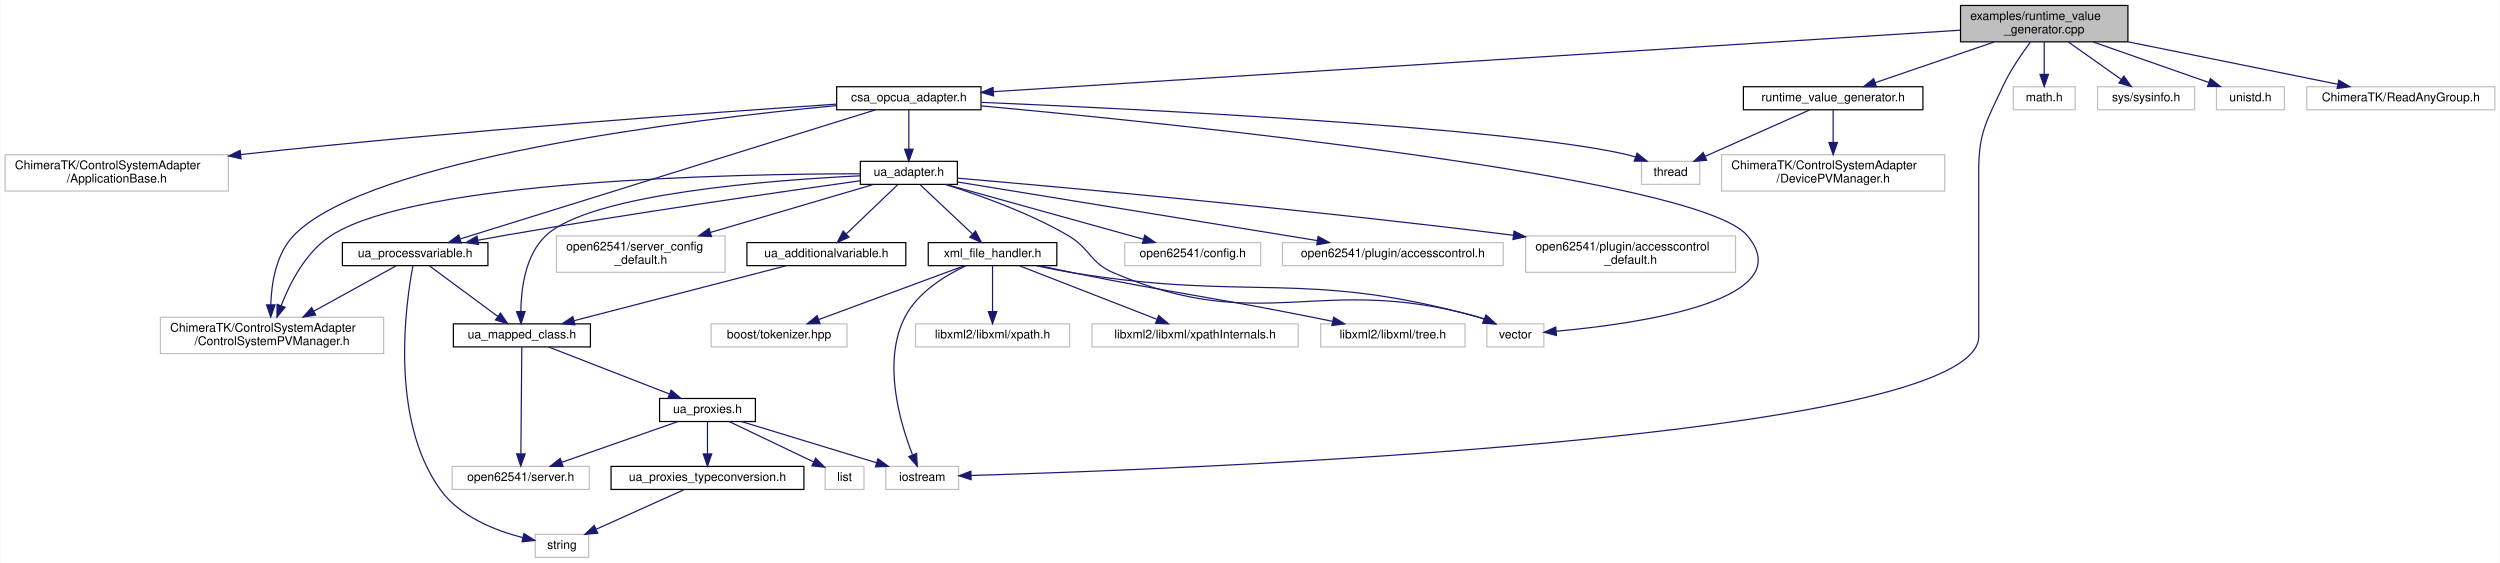
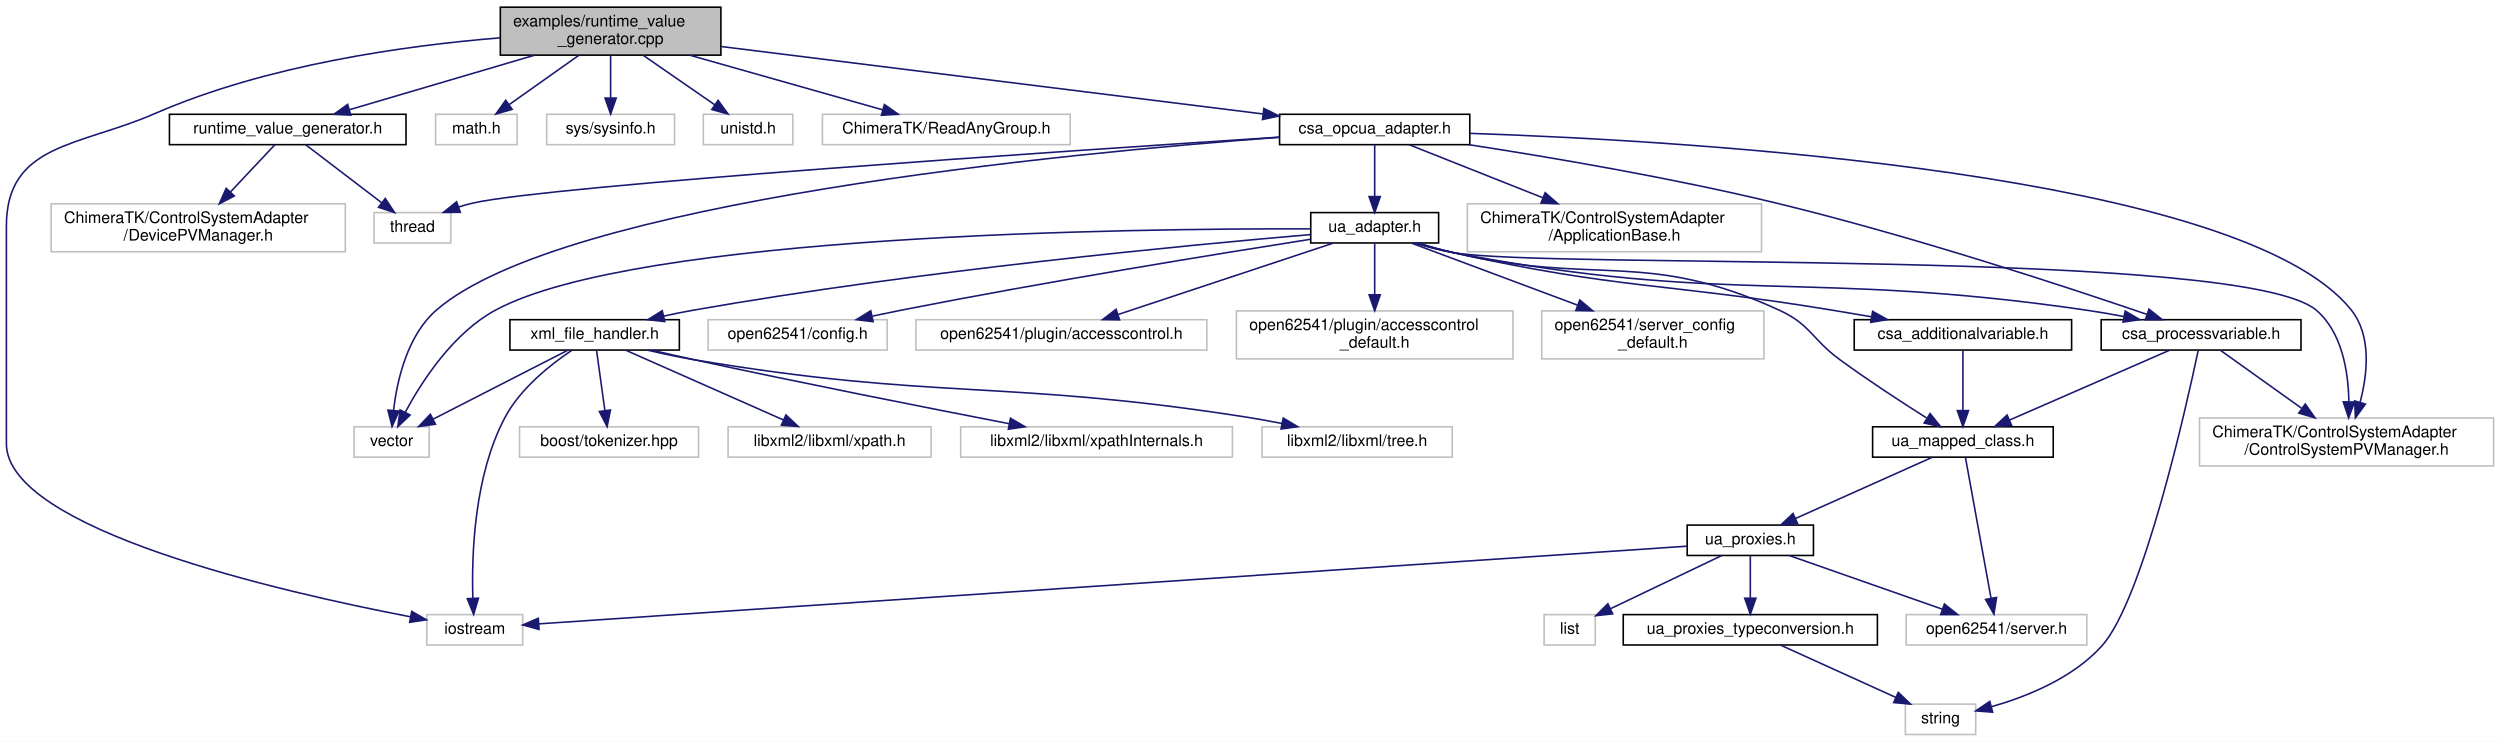
- <svg xmlns="http://www.w3.org/2000/svg" xmlns:xlink="http://www.w3.org/1999/xlink" width="2061pt" height="464pt" viewBox="0.00 0.00 2060.50 464.00">
+ <svg xmlns="http://www.w3.org/2000/svg" xmlns:xlink="http://www.w3.org/1999/xlink" width="1564pt" height="464pt" viewBox="0.00 0.00 1564.00 464.00">
  <g id="graph0" class="graph" transform="scale(1 1) rotate(0) translate(4 460)">
-     <polygon fill="white" stroke="transparent" points="-4,4 -4,-460 2056.5,-460 2056.5,4 -4,4" />
+     <polygon fill="white" stroke="transparent" points="-4,4 -4,-460 1560,-460 1560,4 -4,4" />
    <g id="node1" class="node">
      <g id="a_node1">
        <a xlink:title=" ">
-           <polygon fill="#bfbfbf" stroke="black" points="1612,-425.5 1612,-455.5 1750,-455.5 1750,-425.5 1612,-425.5" />
-           <text text-anchor="start" x="1620" y="-443.5" font-family="Helvetica,sans-Serif" font-size="10.00">examples/runtime_value</text>
-           <text text-anchor="middle" x="1681" y="-432.5" font-family="Helvetica,sans-Serif" font-size="10.00">_generator.cpp</text>
+           <polygon fill="#bfbfbf" stroke="black" points="309,-425.5 309,-455.5 447,-455.5 447,-425.5 309,-425.5" />
+           <text text-anchor="start" x="317" y="-443.5" font-family="Helvetica,sans-Serif" font-size="10.00">examples/runtime_value</text>
+           <text text-anchor="middle" x="378" y="-432.5" font-family="Helvetica,sans-Serif" font-size="10.00">_generator.cpp</text>
        </a>
      </g>
    </g>
    <g id="node2" class="node">
      <g id="a_node2">
        <a xlink:href="runtime__value__generator_8h.html" target="_top" xlink:title=" ">
-           <polygon fill="white" stroke="black" points="1433,-369.5 1433,-388.5 1581,-388.5 1581,-369.5 1433,-369.5" />
-           <text text-anchor="middle" x="1507" y="-376.5" font-family="Helvetica,sans-Serif" font-size="10.00">runtime_value_generator.h</text>
+           <polygon fill="white" stroke="black" points="102,-369.5 102,-388.5 250,-388.5 250,-369.5 102,-369.5" />
+           <text text-anchor="middle" x="176" y="-376.5" font-family="Helvetica,sans-Serif" font-size="10.00">runtime_value_generator.h</text>
        </a>
      </g>
    </g>
    <g id="edge1" class="edge">
-       <path fill="none" stroke="midnightblue" d="M1639.76,-425.4C1609.83,-415.16 1569.79,-401.47 1541.53,-391.81" />
-       <polygon fill="midnightblue" stroke="midnightblue" points="1542.66,-388.49 1532.06,-388.57 1540.39,-395.12 1542.66,-388.49" />
+       <path fill="none" stroke="midnightblue" d="M330.38,-425.47C295.08,-415.08 247.56,-401.08 214.61,-391.37" />
+       <polygon fill="midnightblue" stroke="midnightblue" points="215.46,-387.97 204.88,-388.51 213.48,-394.69 215.46,-387.97" />
    </g>
    <g id="node5" class="node">
      <g id="a_node5">
        <a xlink:title=" ">
-           <polygon fill="white" stroke="#bfbfbf" points="726,-56.5 726,-75.5 786,-75.5 786,-56.5 726,-56.5" />
-           <text text-anchor="middle" x="756" y="-63.5" font-family="Helvetica,sans-Serif" font-size="10.00">iostream</text>
+           <polygon fill="white" stroke="#bfbfbf" points="263,-56.5 263,-75.5 323,-75.5 323,-56.5 263,-56.5" />
+           <text text-anchor="middle" x="293" y="-63.5" font-family="Helvetica,sans-Serif" font-size="10.00">iostream</text>
        </a>
      </g>
    </g>
    <g id="edge4" class="edge">
-       <path fill="none" stroke="midnightblue" d="M1669.58,-425.21C1662.27,-415.48 1653.05,-402.04 1647,-389 1633.29,-359.46 1627,-351.07 1627,-318.5 1627,-318.5 1627,-318.5 1627,-182.5 1627,-97.57 967.79,-73 796.35,-68.04" />
-       <polygon fill="midnightblue" stroke="midnightblue" points="796.33,-64.54 786.23,-67.76 796.13,-71.54 796.33,-64.54" />
+       <path fill="none" stroke="midnightblue" d="M308.89,-436.33C249.49,-431.51 162.66,-419.41 93,-389 45.46,-368.25 0,-370.37 0,-318.5 0,-318.5 0,-318.5 0,-182.5 0,-128.86 172.09,-89.6 252.5,-74.18" />
+       <polygon fill="midnightblue" stroke="midnightblue" points="253.57,-77.54 262.75,-72.25 252.27,-70.66 253.57,-77.54" />
    </g>
    <g id="node6" class="node">
      <g id="a_node6">
        <a xlink:title=" ">
-           <polygon fill="white" stroke="#bfbfbf" points="1655.5,-369.5 1655.5,-388.5 1706.5,-388.5 1706.5,-369.5 1655.5,-369.5" />
-           <text text-anchor="middle" x="1681" y="-376.5" font-family="Helvetica,sans-Serif" font-size="10.00">math.h</text>
+           <polygon fill="white" stroke="#bfbfbf" points="268.5,-369.5 268.5,-388.5 319.5,-388.5 319.5,-369.5 268.5,-369.5" />
+           <text text-anchor="middle" x="294" y="-376.5" font-family="Helvetica,sans-Serif" font-size="10.00">math.h</text>
        </a>
      </g>
    </g>
    <g id="edge5" class="edge">
-       <path fill="none" stroke="midnightblue" d="M1681,-425.4C1681,-417.47 1681,-407.46 1681,-398.86" />
-       <polygon fill="midnightblue" stroke="midnightblue" points="1684.5,-398.66 1681,-388.66 1677.5,-398.66 1684.5,-398.66" />
+       <path fill="none" stroke="midnightblue" d="M358.09,-425.4C345.01,-416.13 327.92,-404.03 314.68,-394.65" />
+       <polygon fill="midnightblue" stroke="midnightblue" points="316.41,-391.58 306.22,-388.66 312.36,-397.29 316.41,-391.58" />
    </g>
    <g id="node7" class="node">
      <g id="a_node7">
        <a xlink:title=" ">
-           <polygon fill="white" stroke="#bfbfbf" points="1725,-369.5 1725,-388.5 1805,-388.5 1805,-369.5 1725,-369.5" />
-           <text text-anchor="middle" x="1765" y="-376.5" font-family="Helvetica,sans-Serif" font-size="10.00">sys/sysinfo.h</text>
+           <polygon fill="white" stroke="#bfbfbf" points="338,-369.5 338,-388.5 418,-388.5 418,-369.5 338,-369.5" />
+           <text text-anchor="middle" x="378" y="-376.5" font-family="Helvetica,sans-Serif" font-size="10.00">sys/sysinfo.h</text>
        </a>
      </g>
    </g>
    <g id="edge6" class="edge">
-       <path fill="none" stroke="midnightblue" d="M1700.91,-425.4C1713.99,-416.13 1731.08,-404.03 1744.32,-394.65" />
-       <polygon fill="midnightblue" stroke="midnightblue" points="1746.64,-397.29 1752.78,-388.66 1742.59,-391.58 1746.64,-397.29" />
+       <path fill="none" stroke="midnightblue" d="M378,-425.4C378,-417.47 378,-407.46 378,-398.86" />
+       <polygon fill="midnightblue" stroke="midnightblue" points="381.5,-398.66 378,-388.66 374.5,-398.66 381.5,-398.66" />
    </g>
    <g id="node8" class="node">
      <g id="a_node8">
        <a xlink:title=" ">
-           <polygon fill="white" stroke="#bfbfbf" points="1823,-369.5 1823,-388.5 1879,-388.5 1879,-369.5 1823,-369.5" />
-           <text text-anchor="middle" x="1851" y="-376.5" font-family="Helvetica,sans-Serif" font-size="10.00">unistd.h</text>
+           <polygon fill="white" stroke="#bfbfbf" points="436,-369.5 436,-388.5 492,-388.5 492,-369.5 436,-369.5" />
+           <text text-anchor="middle" x="464" y="-376.5" font-family="Helvetica,sans-Serif" font-size="10.00">unistd.h</text>
        </a>
      </g>
    </g>
    <g id="edge7" class="edge">
-       <path fill="none" stroke="midnightblue" d="M1721.29,-425.4C1750.32,-415.24 1789.08,-401.67 1816.65,-392.02" />
-       <polygon fill="midnightblue" stroke="midnightblue" points="1817.98,-395.26 1826.26,-388.66 1815.67,-388.66 1817.98,-395.26" />
+       <path fill="none" stroke="midnightblue" d="M398.38,-425.4C411.91,-416.04 429.61,-403.79 443.22,-394.38" />
+       <polygon fill="midnightblue" stroke="midnightblue" points="445.25,-397.23 451.49,-388.66 441.27,-391.47 445.25,-397.23" />
    </g>
    <g id="node9" class="node">
      <g id="a_node9">
        <a xlink:title=" ">
-           <polygon fill="white" stroke="#bfbfbf" points="1897.5,-369.5 1897.5,-388.5 2052.5,-388.5 2052.5,-369.5 1897.5,-369.5" />
-           <text text-anchor="middle" x="1975" y="-376.5" font-family="Helvetica,sans-Serif" font-size="10.00">ChimeraTK/ReadAnyGroup.h</text>
+           <polygon fill="white" stroke="#bfbfbf" points="510.5,-369.5 510.5,-388.5 665.5,-388.5 665.5,-369.5 510.5,-369.5" />
+           <text text-anchor="middle" x="588" y="-376.5" font-family="Helvetica,sans-Serif" font-size="10.00">ChimeraTK/ReadAnyGroup.h</text>
        </a>
      </g>
    </g>
    <g id="edge8" class="edge">
-       <path fill="none" stroke="midnightblue" d="M1750.3,-425.47C1803.24,-414.76 1875.04,-400.23 1923.09,-390.51" />
-       <polygon fill="midnightblue" stroke="midnightblue" points="1923.86,-393.92 1932.97,-388.51 1922.47,-387.06 1923.86,-393.92" />
+       <path fill="none" stroke="midnightblue" d="M427.5,-425.47C464.36,-415.03 514.03,-400.96 548.31,-391.25" />
+       <polygon fill="midnightblue" stroke="midnightblue" points="549.31,-394.6 557.98,-388.51 547.4,-387.87 549.31,-394.6" />
    </g>
    <g id="node10" class="node">
      <g id="a_node10">
        <a xlink:href="csa__opcua__adapter_8h.html" target="_top" xlink:title=" ">
-           <polygon fill="white" stroke="black" points="685.5,-369.5 685.5,-388.5 804.5,-388.5 804.5,-369.5 685.5,-369.5" />
-           <text text-anchor="middle" x="745" y="-376.5" font-family="Helvetica,sans-Serif" font-size="10.00">csa_opcua_adapter.h</text>
+           <polygon fill="white" stroke="black" points="796.5,-369.5 796.5,-388.5 915.5,-388.5 915.5,-369.5 796.5,-369.5" />
+           <text text-anchor="middle" x="856" y="-376.5" font-family="Helvetica,sans-Serif" font-size="10.00">csa_opcua_adapter.h</text>
        </a>
      </g>
    </g>
    <g id="edge9" class="edge">
-       <path fill="none" stroke="midnightblue" d="M1611.79,-435.1C1438.67,-424.1 988.31,-395.47 814.68,-384.43" />
-       <polygon fill="midnightblue" stroke="midnightblue" points="814.84,-380.93 804.64,-383.79 814.4,-387.92 814.84,-380.93" />
+       <path fill="none" stroke="midnightblue" d="M447.25,-430.88C537.69,-419.62 695.14,-400.02 785.96,-388.72" />
+       <polygon fill="midnightblue" stroke="midnightblue" points="786.67,-392.16 796.16,-387.45 785.8,-385.21 786.67,-392.16" />
    </g>
    <g id="node3" class="node">
      <g id="a_node3">
        <a xlink:title=" ">
-           <polygon fill="white" stroke="#bfbfbf" points="1349,-308 1349,-327 1397,-327 1397,-308 1349,-308" />
-           <text text-anchor="middle" x="1373" y="-315" font-family="Helvetica,sans-Serif" font-size="10.00">thread</text>
+           <polygon fill="white" stroke="#bfbfbf" points="230,-308 230,-327 278,-327 278,-308 230,-308" />
+           <text text-anchor="middle" x="254" y="-315" font-family="Helvetica,sans-Serif" font-size="10.00">thread</text>
        </a>
      </g>
    </g>
    <g id="edge2" class="edge">
-       <path fill="none" stroke="midnightblue" d="M1487.8,-369.48C1465.21,-359.45 1427.5,-342.7 1401.5,-331.15" />
-       <polygon fill="midnightblue" stroke="midnightblue" points="1402.72,-327.87 1392.16,-327.01 1399.88,-334.27 1402.72,-327.87" />
+       <path fill="none" stroke="midnightblue" d="M187.18,-369.48C199.57,-360.02 219.79,-344.6 234.75,-333.19" />
+       <polygon fill="midnightblue" stroke="midnightblue" points="237.02,-335.86 242.85,-327.01 232.77,-330.29 237.02,-335.86" />
    </g>
    <g id="node4" class="node">
      <g id="a_node4">
        <a xlink:title=" ">
-           <polygon fill="white" stroke="#bfbfbf" points="1415,-302.5 1415,-332.5 1599,-332.5 1599,-302.5 1415,-302.5" />
-           <text text-anchor="start" x="1423" y="-320.5" font-family="Helvetica,sans-Serif" font-size="10.00">ChimeraTK/ControlSystemAdapter</text>
-           <text text-anchor="middle" x="1507" y="-309.5" font-family="Helvetica,sans-Serif" font-size="10.00">/DevicePVManager.h</text>
+           <polygon fill="white" stroke="#bfbfbf" points="28,-302.5 28,-332.5 212,-332.5 212,-302.5 28,-302.5" />
+           <text text-anchor="start" x="36" y="-320.5" font-family="Helvetica,sans-Serif" font-size="10.00">ChimeraTK/ControlSystemAdapter</text>
+           <text text-anchor="middle" x="120" y="-309.5" font-family="Helvetica,sans-Serif" font-size="10.00">/DevicePVManager.h</text>
        </a>
      </g>
    </g>
    <g id="edge3" class="edge">
-       <path fill="none" stroke="midnightblue" d="M1507,-369.48C1507,-362.47 1507,-352.19 1507,-342.7" />
-       <polygon fill="midnightblue" stroke="midnightblue" points="1510.5,-342.52 1507,-332.52 1503.5,-342.52 1510.5,-342.52" />
-     </g>
-     <g id="edge11" class="edge">
-       <path fill="none" stroke="midnightblue" d="M804.89,-375.62C934.07,-370.14 1235.26,-355.34 1335,-333 1338,-332.33 1341.09,-331.46 1344.13,-330.49" />
-       <polygon fill="midnightblue" stroke="midnightblue" points="1345.36,-333.77 1353.61,-327.13 1343.02,-327.18 1345.36,-333.77" />
+       <path fill="none" stroke="midnightblue" d="M167.98,-369.48C160.75,-361.79 149.81,-350.17 140.2,-339.96" />
+       <polygon fill="midnightblue" stroke="midnightblue" points="142.6,-337.41 133.2,-332.52 137.5,-342.2 142.6,-337.41" />
+     </g>
+     <g id="edge41" class="edge">
+       <path fill="none" stroke="midnightblue" d="M796.26,-374.2C661.17,-365.47 340.21,-343.89 292,-333 289,-332.32 285.92,-331.45 282.87,-330.48" />
+       <polygon fill="midnightblue" stroke="midnightblue" points="283.99,-327.16 273.39,-327.12 281.65,-333.76 283.99,-327.16" />
    </g>
    <g id="node11" class="node">
      <g id="a_node11">
        <a xlink:title=" ">
-           <polygon fill="white" stroke="#bfbfbf" points="1221.5,-174 1221.5,-193 1268.5,-193 1268.5,-174 1221.5,-174" />
-           <text text-anchor="middle" x="1245" y="-181" font-family="Helvetica,sans-Serif" font-size="10.00">vector</text>
+           <polygon fill="white" stroke="#bfbfbf" points="914,-302.5 914,-332.5 1098,-332.5 1098,-302.5 914,-302.5" />
+           <text text-anchor="start" x="922" y="-320.5" font-family="Helvetica,sans-Serif" font-size="10.00">ChimeraTK/ControlSystemAdapter</text>
+           <text text-anchor="middle" x="1006" y="-309.5" font-family="Helvetica,sans-Serif" font-size="10.00">/ApplicationBase.h</text>
        </a>
      </g>
    </g>
    <g id="edge10" class="edge">
-       <path fill="none" stroke="midnightblue" d="M804.74,-372.71C964.99,-357.93 1395.07,-314.1 1436,-266 1481.91,-212.05 1344.83,-192.91 1278.61,-186.92" />
-       <polygon fill="midnightblue" stroke="midnightblue" points="1278.89,-183.43 1268.63,-186.07 1278.3,-190.4 1278.89,-183.43" />
+       <path fill="none" stroke="midnightblue" d="M877.49,-369.48C899.23,-360.85 933.49,-347.26 961.16,-336.29" />
+       <polygon fill="midnightblue" stroke="midnightblue" points="962.64,-339.46 970.65,-332.52 960.06,-332.96 962.64,-339.46" />
    </g>
    <g id="node12" class="node">
      <g id="a_node12">
-         <a xlink:href="ua__adapter_8h.html" target="_top" xlink:title=" ">
-           <polygon fill="white" stroke="black" points="705,-308 705,-327 785,-327 785,-308 705,-308" />
-           <text text-anchor="middle" x="745" y="-315" font-family="Helvetica,sans-Serif" font-size="10.00">ua_adapter.h</text>
-         </a>
-       </g>
-     </g>
-     <g id="edge12" class="edge">
-       <path fill="none" stroke="midnightblue" d="M745,-369.48C745,-361.08 745,-347.98 745,-337.16" />
-       <polygon fill="midnightblue" stroke="midnightblue" points="748.5,-337.01 745,-327.01 741.5,-337.01 748.5,-337.01" />
+         <a xlink:title=" ">
+           <polygon fill="white" stroke="#bfbfbf" points="1372,-168.5 1372,-198.5 1556,-198.5 1556,-168.5 1372,-168.5" />
+           <text text-anchor="start" x="1380" y="-186.5" font-family="Helvetica,sans-Serif" font-size="10.00">ChimeraTK/ControlSystemAdapter</text>
+           <text text-anchor="middle" x="1464" y="-175.5" font-family="Helvetica,sans-Serif" font-size="10.00">/ControlSystemPVManager.h</text>
+         </a>
+       </g>
+     </g>
+     <g id="edge11" class="edge">
+       <path fill="none" stroke="midnightblue" d="M915.73,-376.57C1055.85,-371.81 1398.96,-351.49 1467,-266 1479.75,-249.98 1477.14,-226.05 1472.45,-208.26" />
+       <polygon fill="midnightblue" stroke="midnightblue" points="1475.78,-207.17 1469.55,-198.6 1469.07,-209.19 1475.78,-207.17" />
    </g>
    <g id="node13" class="node">
      <g id="a_node13">
-         <a xlink:title=" ">
-           <polygon fill="white" stroke="#bfbfbf" points="128,-168.5 128,-198.5 312,-198.5 312,-168.5 128,-168.5" />
-           <text text-anchor="start" x="136" y="-186.5" font-family="Helvetica,sans-Serif" font-size="10.00">ChimeraTK/ControlSystemAdapter</text>
-           <text text-anchor="middle" x="220" y="-175.5" font-family="Helvetica,sans-Serif" font-size="10.00">/ControlSystemPVManager.h</text>
-         </a>
-       </g>
-     </g>
-     <g id="edge41" class="edge">
-       <path fill="none" stroke="midnightblue" d="M685.09,-372.93C564.68,-361.48 299.53,-329.54 238,-266 223.41,-250.93 219.56,-226.84 218.98,-208.75" />
-       <polygon fill="midnightblue" stroke="midnightblue" points="222.48,-208.65 218.96,-198.65 215.48,-208.66 222.48,-208.65" />
+         <a xlink:href="csa__processvariable_8h.html" target="_top" xlink:title=" ">
+           <polygon fill="white" stroke="black" points="1310.5,-241 1310.5,-260 1435.5,-260 1435.5,-241 1310.5,-241" />
+           <text text-anchor="middle" x="1373" y="-248" font-family="Helvetica,sans-Serif" font-size="10.00">csa_processvariable.h</text>
+         </a>
+       </g>
+     </g>
+     <g id="edge12" class="edge">
+       <path fill="none" stroke="midnightblue" d="M914.99,-369.47C966.12,-361.59 1041.92,-348.74 1107,-333 1191.55,-312.55 1288.78,-280.54 1339.01,-263.35" />
+       <polygon fill="midnightblue" stroke="midnightblue" points="1340.38,-266.58 1348.7,-260.02 1338.11,-259.96 1340.38,-266.58" />
+     </g>
+     <g id="node20" class="node">
+       <g id="a_node20">
+         <a xlink:href="ua__adapter_8h.html" target="_top" xlink:title=" ">
+           <polygon fill="white" stroke="black" points="816,-308 816,-327 896,-327 896,-308 816,-308" />
+           <text text-anchor="middle" x="856" y="-315" font-family="Helvetica,sans-Serif" font-size="10.00">ua_adapter.h</text>
+         </a>
+       </g>
+     </g>
+     <g id="edge23" class="edge">
+       <path fill="none" stroke="midnightblue" d="M856,-369.48C856,-361.08 856,-347.98 856,-337.16" />
+       <polygon fill="midnightblue" stroke="midnightblue" points="859.5,-337.01 856,-327.01 852.5,-337.01 859.5,-337.01" />
+     </g>
+     <g id="node23" class="node">
+       <g id="a_node23">
+         <a xlink:title=" ">
+           <polygon fill="white" stroke="#bfbfbf" points="217.5,-174 217.5,-193 264.5,-193 264.5,-174 217.5,-174" />
+           <text text-anchor="middle" x="241" y="-181" font-family="Helvetica,sans-Serif" font-size="10.00">vector</text>
+         </a>
+       </g>
+     </g>
+     <g id="edge42" class="edge">
+       <path fill="none" stroke="midnightblue" d="M796.28,-374.1C663.15,-364.24 347.59,-334.13 269,-266 250.75,-250.18 244.38,-221.91 242.17,-203.18" />
+       <polygon fill="midnightblue" stroke="midnightblue" points="245.65,-202.83 241.27,-193.18 238.68,-203.45 245.65,-202.83" />
+     </g>
+     <g id="edge21" class="edge">
+       <path fill="none" stroke="midnightblue" d="M1385.27,-240.73C1398.16,-231.53 1418.87,-216.73 1435.82,-204.63" />
+       <polygon fill="midnightblue" stroke="midnightblue" points="1438.17,-207.25 1444.28,-198.59 1434.1,-201.55 1438.17,-207.25" />
+     </g>
+     <g id="node14" class="node">
+       <g id="a_node14">
+         <a xlink:href="ua__mapped__class_8h.html" target="_top" xlink:title=" ">
+           <polygon fill="white" stroke="black" points="1167.5,-174 1167.5,-193 1280.5,-193 1280.5,-174 1167.5,-174" />
+           <text text-anchor="middle" x="1224" y="-181" font-family="Helvetica,sans-Serif" font-size="10.00">ua_mapped_class.h</text>
+         </a>
+       </g>
+     </g>
+     <g id="edge13" class="edge">
+       <path fill="none" stroke="midnightblue" d="M1353.21,-240.87C1327.61,-229.7 1282.79,-210.15 1253.25,-197.26" />
+       <polygon fill="midnightblue" stroke="midnightblue" points="1254.43,-193.96 1243.87,-193.17 1251.63,-200.37 1254.43,-193.96" />
+     </g>
+     <g id="node19" class="node">
+       <g id="a_node19">
+         <a xlink:title=" ">
+           <polygon fill="white" stroke="#bfbfbf" points="1188,-0.5 1188,-19.5 1232,-19.5 1232,-0.5 1188,-0.5" />
+           <text text-anchor="middle" x="1210" y="-7.5" font-family="Helvetica,sans-Serif" font-size="10.00">string</text>
+         </a>
+       </g>
+     </g>
+     <g id="edge22" class="edge">
+       <path fill="none" stroke="midnightblue" d="M1371.2,-240.81C1364.07,-207.03 1336.9,-84.89 1311,-56 1292.89,-35.8 1263.98,-24.18 1241.73,-17.84" />
+       <polygon fill="midnightblue" stroke="midnightblue" points="1242.6,-14.44 1232.03,-15.28 1240.81,-21.21 1242.6,-14.44" />
+     </g>
+     <g id="node15" class="node">
+       <g id="a_node15">
+         <a xlink:title=" ">
+           <polygon fill="white" stroke="#bfbfbf" points="1188.5,-56.5 1188.5,-75.5 1301.5,-75.5 1301.5,-56.5 1188.5,-56.5" />
+           <text text-anchor="middle" x="1245" y="-63.5" font-family="Helvetica,sans-Serif" font-size="10.00">open62541/server.h</text>
+         </a>
+       </g>
+     </g>
+     <g id="edge14" class="edge">
+       <path fill="none" stroke="midnightblue" d="M1225.58,-173.82C1228.97,-155.17 1237.01,-110.94 1241.61,-85.63" />
+       <polygon fill="midnightblue" stroke="midnightblue" points="1245.06,-86.25 1243.4,-75.78 1238.17,-84.99 1245.06,-86.25" />
+     </g>
+     <g id="node16" class="node">
+       <g id="a_node16">
+         <a xlink:href="ua__proxies_8h.html" target="_top" xlink:title=" ">
+           <polygon fill="white" stroke="black" points="1051.5,-112.5 1051.5,-131.5 1130.5,-131.5 1130.5,-112.5 1051.5,-112.5" />
+           <text text-anchor="middle" x="1091" y="-119.5" font-family="Helvetica,sans-Serif" font-size="10.00">ua_proxies.h</text>
+         </a>
+       </g>
+     </g>
+     <g id="edge15" class="edge">
+       <path fill="none" stroke="midnightblue" d="M1204.94,-173.98C1182.53,-163.95 1145.09,-147.2 1119.29,-135.65" />
+       <polygon fill="midnightblue" stroke="midnightblue" points="1120.58,-132.4 1110.02,-131.51 1117.72,-138.79 1120.58,-132.4" />
+     </g>
+     <g id="edge18" class="edge">
+       <path fill="none" stroke="midnightblue" d="M1051.43,-118.32C915.64,-109.13 469.55,-78.95 333.05,-69.71" />
+       <polygon fill="midnightblue" stroke="midnightblue" points="333.23,-66.21 323.02,-69.03 332.76,-73.2 333.23,-66.21" />
+     </g>
+     <g id="edge16" class="edge">
+       <path fill="none" stroke="midnightblue" d="M1115.4,-112.44C1141.2,-103.4 1182.08,-89.06 1211.02,-78.92" />
+       <polygon fill="midnightblue" stroke="midnightblue" points="1212.43,-82.13 1220.71,-75.52 1210.12,-75.52 1212.43,-82.13" />
+     </g>
+     <g id="node17" class="node">
+       <g id="a_node17">
+         <a xlink:title=" ">
+           <polygon fill="white" stroke="#bfbfbf" points="962,-56.5 962,-75.5 994,-75.5 994,-56.5 962,-56.5" />
+           <text text-anchor="middle" x="978" y="-63.5" font-family="Helvetica,sans-Serif" font-size="10.00">list</text>
+         </a>
+       </g>
+     </g>
+     <g id="edge17" class="edge">
+       <path fill="none" stroke="midnightblue" d="M1073.09,-112.44C1054.31,-103.47 1024.64,-89.29 1003.43,-79.15" />
+       <polygon fill="midnightblue" stroke="midnightblue" points="1004.89,-75.97 994.35,-74.82 1001.87,-82.28 1004.89,-75.97" />
+     </g>
+     <g id="node18" class="node">
+       <g id="a_node18">
+         <a xlink:href="ua__proxies__typeconversion_8h.html" target="_top" xlink:title=" ">
+           <polygon fill="white" stroke="black" points="1011.5,-56.5 1011.5,-75.5 1170.5,-75.5 1170.5,-56.5 1011.5,-56.5" />
+           <text text-anchor="middle" x="1091" y="-63.5" font-family="Helvetica,sans-Serif" font-size="10.00">ua_proxies_typeconversion.h</text>
+         </a>
+       </g>
+     </g>
+     <g id="edge19" class="edge">
+       <path fill="none" stroke="midnightblue" d="M1091,-112.08C1091,-105.01 1091,-94.86 1091,-85.99" />
+       <polygon fill="midnightblue" stroke="midnightblue" points="1094.5,-85.75 1091,-75.75 1087.5,-85.75 1094.5,-85.75" />
+     </g>
+     <g id="edge20" class="edge">
+       <path fill="none" stroke="midnightblue" d="M1109.86,-56.44C1129.27,-47.64 1159.73,-33.81 1181.96,-23.72" />
+       <polygon fill="midnightblue" stroke="midnightblue" points="1183.57,-26.84 1191.23,-19.52 1180.68,-20.46 1183.57,-26.84" />
+     </g>
+     <g id="edge24" class="edge">
+       <path fill="none" stroke="midnightblue" d="M880.92,-307.97C888.56,-305.67 897.05,-303.42 905,-302 964.19,-291.4 1399.17,-304.93 1445,-266 1461.29,-252.16 1465.13,-227.31 1465.45,-208.68" />
+       <polygon fill="midnightblue" stroke="midnightblue" points="1468.95,-208.5 1465.3,-198.55 1461.95,-208.6 1468.95,-208.5" />
+     </g>
+     <g id="edge27" class="edge">
+       <path fill="none" stroke="midnightblue" d="M881.45,-307.93C888.96,-305.69 897.25,-303.48 905,-302 1078.57,-268.77 1126.12,-291.48 1301,-266 1308.72,-264.88 1316.86,-263.46 1324.78,-261.96" />
+       <polygon fill="midnightblue" stroke="midnightblue" points="1325.51,-265.38 1334.65,-260.02 1324.16,-258.51 1325.51,-265.38" />
+     </g>
+     <g id="edge28" class="edge">
+       <path fill="none" stroke="midnightblue" d="M882.81,-307.97C889.98,-305.86 897.75,-303.71 905,-302 994.62,-280.9 1025.29,-304.34 1109,-266 1128.82,-256.92 1129.42,-247.88 1147,-235 1164.73,-222.01 1185.62,-208.41 1201.17,-198.6" />
+       <polygon fill="midnightblue" stroke="midnightblue" points="1203.46,-201.29 1210.08,-193.02 1199.74,-195.36 1203.46,-201.29" />
    </g>
    <g id="node21" class="node">
      <g id="a_node21">
-         <a xlink:href="ua__processvariable_8h.html" target="_top" xlink:title=" ">
-           <polygon fill="white" stroke="black" points="278,-241 278,-260 398,-260 398,-241 278,-241" />
-           <text text-anchor="middle" x="338" y="-248" font-family="Helvetica,sans-Serif" font-size="10.00">ua_processvariable.h</text>
-         </a>
-       </g>
-     </g>
-     <g id="edge40" class="edge">
-       <path fill="none" stroke="midnightblue" d="M717.35,-369.4C646.05,-347.25 455.97,-288.17 375.17,-263.05" />
-       <polygon fill="midnightblue" stroke="midnightblue" points="376.01,-259.65 365.42,-260.02 373.94,-266.33 376.01,-259.65" />
-     </g>
-     <g id="node31" class="node">
-       <g id="a_node31">
-         <a xlink:title=" ">
-           <polygon fill="white" stroke="#bfbfbf" points="0,-302.5 0,-332.5 184,-332.5 184,-302.5 0,-302.5" />
-           <text text-anchor="start" x="8" y="-320.5" font-family="Helvetica,sans-Serif" font-size="10.00">ChimeraTK/ControlSystemAdapter</text>
-           <text text-anchor="middle" x="92" y="-309.5" font-family="Helvetica,sans-Serif" font-size="10.00">/ApplicationBase.h</text>
-         </a>
-       </g>
-     </g>
-     <g id="edge42" class="edge">
-       <path fill="none" stroke="midnightblue" d="M685.41,-374.15C584.79,-367.42 374.89,-352.36 198,-333 196.73,-332.86 195.45,-332.72 194.16,-332.57" />
-       <polygon fill="midnightblue" stroke="midnightblue" points="194.51,-329.09 184.18,-331.41 193.7,-336.04 194.51,-329.09" />
-     </g>
-     <g id="edge39" class="edge">
-       <path fill="none" stroke="midnightblue" d="M774.83,-307.98C802.2,-299.48 843.33,-284.97 876,-266 894.85,-255.05 893.94,-243.53 914,-235 1037.18,-182.62 1084.1,-235.04 1213,-199 1215.15,-198.4 1217.33,-197.67 1219.51,-196.87" />
-       <polygon fill="midnightblue" stroke="midnightblue" points="1220.87,-200.1 1228.75,-193.02 1218.18,-193.64 1220.87,-200.1" />
-     </g>
-     <g id="edge13" class="edge">
-       <path fill="none" stroke="midnightblue" d="M704.77,-316.74C603.49,-316.64 340.91,-311.85 269,-266 248.11,-252.68 234.88,-226.98 227.5,-207.99" />
-       <polygon fill="midnightblue" stroke="midnightblue" points="230.77,-206.72 224.08,-198.51 224.18,-209.1 230.77,-206.72" />
-     </g>
-     <g id="node14" class="node">
-       <g id="a_node14">
-         <a xlink:href="ua__additionalvariable_8h.html" target="_top" xlink:title=" ">
-           <polygon fill="white" stroke="black" points="611.5,-241 611.5,-260 742.5,-260 742.5,-241 611.5,-241" />
-           <text text-anchor="middle" x="677" y="-248" font-family="Helvetica,sans-Serif" font-size="10.00">ua_additionalvariable.h</text>
-         </a>
-       </g>
-     </g>
-     <g id="edge14" class="edge">
-       <path fill="none" stroke="midnightblue" d="M735.83,-307.73C725.02,-297.4 706.85,-280.04 693.56,-267.33" />
-       <polygon fill="midnightblue" stroke="midnightblue" points="695.67,-264.51 686.03,-260.13 690.84,-269.57 695.67,-264.51" />
-     </g>
-     <g id="node15" class="node">
-       <g id="a_node15">
-         <a xlink:href="ua__mapped__class_8h.html" target="_top" xlink:title=" ">
-           <polygon fill="white" stroke="black" points="369.5,-174 369.5,-193 482.5,-193 482.5,-174 369.5,-174" />
-           <text text-anchor="middle" x="426" y="-181" font-family="Helvetica,sans-Serif" font-size="10.00">ua_mapped_class.h</text>
-         </a>
-       </g>
-     </g>
-     <g id="edge23" class="edge">
-       <path fill="none" stroke="midnightblue" d="M704.94,-315.05C632.31,-311.58 482.97,-300.36 446,-266 428.85,-250.07 425.35,-222.03 425.12,-203.36" />
-       <polygon fill="midnightblue" stroke="midnightblue" points="428.62,-203.2 425.31,-193.14 421.63,-203.07 428.62,-203.2" />
-     </g>
-     <g id="edge24" class="edge">
-       <path fill="none" stroke="midnightblue" d="M704.93,-310.99C642.29,-302.25 517.43,-284.31 412,-266 404.82,-264.75 397.26,-263.36 389.83,-261.95" />
-       <polygon fill="midnightblue" stroke="midnightblue" points="390.3,-258.48 379.82,-260.02 388.97,-265.35 390.3,-258.48" />
+         <a xlink:href="csa__additionalvariable_8h.html" target="_top" xlink:title=" ">
+           <polygon fill="white" stroke="black" points="1156,-241 1156,-260 1292,-260 1292,-241 1156,-241" />
+           <text text-anchor="middle" x="1224" y="-248" font-family="Helvetica,sans-Serif" font-size="10.00">csa_additionalvariable.h</text>
+         </a>
+       </g>
+     </g>
+     <g id="edge25" class="edge">
+       <path fill="none" stroke="midnightblue" d="M882.53,-307.93C889.77,-305.79 897.64,-303.64 905,-302 1008.99,-278.83 1036.87,-283.28 1142,-266 1150.01,-264.68 1158.46,-263.25 1166.76,-261.81" />
+       <polygon fill="midnightblue" stroke="midnightblue" points="1167.52,-265.22 1176.77,-260.05 1166.32,-258.33 1167.52,-265.22" />
    </g>
    <g id="node22" class="node">
      <g id="a_node22">
        <a xlink:href="xml__file__handler_8h.html" target="_top" xlink:title=" ">
-           <polygon fill="white" stroke="black" points="761,-241 761,-260 867,-260 867,-241 761,-241" />
-           <text text-anchor="middle" x="814" y="-248" font-family="Helvetica,sans-Serif" font-size="10.00">xml_file_handler.h</text>
-         </a>
-       </g>
-     </g>
-     <g id="edge28" class="edge">
-       <path fill="none" stroke="midnightblue" d="M754.31,-307.73C765.27,-297.4 783.71,-280.04 797.19,-267.33" />
-       <polygon fill="midnightblue" stroke="midnightblue" points="799.96,-269.53 804.84,-260.13 795.16,-264.44 799.96,-269.53" />
+           <polygon fill="white" stroke="black" points="315,-241 315,-260 421,-260 421,-241 315,-241" />
+           <text text-anchor="middle" x="368" y="-248" font-family="Helvetica,sans-Serif" font-size="10.00">xml_file_handler.h</text>
+         </a>
+       </g>
+     </g>
+     <g id="edge29" class="edge">
+       <path fill="none" stroke="midnightblue" d="M815.84,-313.25C740.04,-306.77 570.84,-290.74 430,-266 423.86,-264.92 417.41,-263.61 411.09,-262.23" />
+       <polygon fill="midnightblue" stroke="midnightblue" points="411.85,-258.81 401.32,-260.01 410.3,-265.64 411.85,-258.81" />
+     </g>
+     <g id="edge40" class="edge">
+       <path fill="none" stroke="midnightblue" d="M815.71,-316.83C704.23,-317.11 394.09,-313.5 306,-266 279.41,-251.66 259.86,-221.38 249.48,-202.03" />
+       <polygon fill="midnightblue" stroke="midnightblue" points="252.56,-200.37 244.89,-193.06 246.32,-203.56 252.56,-200.37" />
+     </g>
+     <g id="node28" class="node">
+       <g id="a_node28">
+         <a xlink:title=" ">
+           <polygon fill="white" stroke="#bfbfbf" points="439,-241 439,-260 551,-260 551,-241 439,-241" />
+           <text text-anchor="middle" x="495" y="-248" font-family="Helvetica,sans-Serif" font-size="10.00">open62541/config.h</text>
+         </a>
+       </g>
+     </g>
+     <g id="edge36" class="edge">
+       <path fill="none" stroke="midnightblue" d="M815.67,-310.28C758.59,-301.33 651.05,-283.91 560,-266 554.11,-264.84 547.94,-263.56 541.84,-262.25" />
+       <polygon fill="midnightblue" stroke="midnightblue" points="542.23,-258.75 531.71,-260.03 540.73,-265.59 542.23,-258.75" />
+     </g>
+     <g id="node29" class="node">
+       <g id="a_node29">
+         <a xlink:title=" ">
+           <polygon fill="white" stroke="#bfbfbf" points="569,-241 569,-260 751,-260 751,-241 569,-241" />
+           <text text-anchor="middle" x="660" y="-248" font-family="Helvetica,sans-Serif" font-size="10.00">open62541/plugin/accesscontrol.h</text>
+         </a>
+       </g>
+     </g>
+     <g id="edge37" class="edge">
+       <path fill="none" stroke="midnightblue" d="M829.97,-307.87C795.46,-296.42 734.42,-276.18 695.65,-263.32" />
+       <polygon fill="midnightblue" stroke="midnightblue" points="696.42,-259.89 685.82,-260.06 694.21,-266.53 696.42,-259.89" />
+     </g>
+     <g id="node30" class="node">
+       <g id="a_node30">
+         <a xlink:title=" ">
+           <polygon fill="white" stroke="#bfbfbf" points="769.5,-235.5 769.5,-265.5 942.5,-265.5 942.5,-235.5 769.5,-235.5" />
+           <text text-anchor="start" x="777.5" y="-253.5" font-family="Helvetica,sans-Serif" font-size="10.00">open62541/plugin/accesscontrol</text>
+           <text text-anchor="middle" x="856" y="-242.5" font-family="Helvetica,sans-Serif" font-size="10.00">_default.h</text>
+         </a>
+       </g>
+     </g>
+     <g id="edge38" class="edge">
+       <path fill="none" stroke="midnightblue" d="M856,-307.73C856,-299.54 856,-286.92 856,-275.71" />
+       <polygon fill="midnightblue" stroke="midnightblue" points="859.5,-275.59 856,-265.59 852.5,-275.59 859.5,-275.59" />
+     </g>
+     <g id="node31" class="node">
+       <g id="a_node31">
+         <a xlink:title=" ">
+           <polygon fill="white" stroke="#bfbfbf" points="960.5,-235.5 960.5,-265.5 1099.5,-265.5 1099.5,-235.5 960.5,-235.5" />
+           <text text-anchor="start" x="968.5" y="-253.5" font-family="Helvetica,sans-Serif" font-size="10.00">open62541/server_config</text>
+           <text text-anchor="middle" x="1030" y="-242.5" font-family="Helvetica,sans-Serif" font-size="10.00">_default.h</text>
+         </a>
+       </g>
+     </g>
+     <g id="edge39" class="edge">
+       <path fill="none" stroke="midnightblue" d="M879.11,-307.87C905.44,-298.03 949.19,-281.69 982.81,-269.13" />
+       <polygon fill="midnightblue" stroke="midnightblue" points="984.31,-272.31 992.45,-265.53 981.86,-265.75 984.31,-272.31" />
+     </g>
+     <g id="edge26" class="edge">
+       <path fill="none" stroke="midnightblue" d="M1224,-240.73C1224,-231.18 1224,-215.62 1224,-203.28" />
+       <polygon fill="midnightblue" stroke="midnightblue" points="1227.5,-203.13 1224,-193.13 1220.5,-203.13 1227.5,-203.13" />
+     </g>
+     <g id="edge30" class="edge">
+       <path fill="none" stroke="midnightblue" d="M353.94,-240.99C340.78,-232.21 321.73,-217.25 312,-199 292.54,-162.52 290.99,-112.7 291.82,-85.91" />
+       <polygon fill="midnightblue" stroke="midnightblue" points="295.33,-85.8 292.3,-75.64 288.34,-85.47 295.33,-85.8" />
+     </g>
+     <g id="edge31" class="edge">
+       <path fill="none" stroke="midnightblue" d="M351.14,-240.87C329.6,-229.84 292.1,-210.66 266.92,-197.77" />
+       <polygon fill="midnightblue" stroke="midnightblue" points="268.43,-194.61 257.93,-193.17 265.24,-200.84 268.43,-194.61" />
+     </g>
+     <g id="node24" class="node">
+       <g id="a_node24">
+         <a xlink:title=" ">
+           <polygon fill="white" stroke="#bfbfbf" points="321,-174 321,-193 433,-193 433,-174 321,-174" />
+           <text text-anchor="middle" x="377" y="-181" font-family="Helvetica,sans-Serif" font-size="10.00">boost/tokenizer.hpp</text>
+         </a>
+       </g>
+     </g>
+     <g id="edge32" class="edge">
+       <path fill="none" stroke="midnightblue" d="M369.21,-240.73C370.54,-231.18 372.69,-215.62 374.4,-203.28" />
+       <polygon fill="midnightblue" stroke="midnightblue" points="377.9,-203.51 375.81,-193.13 370.97,-202.55 377.9,-203.51" />
+     </g>
+     <g id="node25" class="node">
+       <g id="a_node25">
+         <a xlink:title=" ">
+           <polygon fill="white" stroke="#bfbfbf" points="451.5,-174 451.5,-193 578.5,-193 578.5,-174 451.5,-174" />
+           <text text-anchor="middle" x="515" y="-181" font-family="Helvetica,sans-Serif" font-size="10.00">libxml2/libxml/xpath.h</text>
+         </a>
+       </g>
+     </g>
+     <g id="edge33" class="edge">
+       <path fill="none" stroke="midnightblue" d="M387.52,-240.87C412.78,-229.7 457,-210.15 486.14,-197.26" />
+       <polygon fill="midnightblue" stroke="midnightblue" points="487.67,-200.41 495.4,-193.17 484.84,-194.01 487.67,-200.41" />
+     </g>
+     <g id="node26" class="node">
+       <g id="a_node26">
+         <a xlink:title=" ">
+           <polygon fill="white" stroke="#bfbfbf" points="597,-174 597,-193 767,-193 767,-174 597,-174" />
+           <text text-anchor="middle" x="682" y="-181" font-family="Helvetica,sans-Serif" font-size="10.00">libxml2/libxml/xpathInternals.h</text>
+         </a>
+       </g>
+     </g>
+     <g id="edge34" class="edge">
+       <path fill="none" stroke="midnightblue" d="M403.69,-240.95C412.29,-238.94 421.47,-236.85 430,-235 497.86,-220.27 576.34,-204.79 627.45,-194.91" />
+       <polygon fill="midnightblue" stroke="midnightblue" points="628.14,-198.34 637.3,-193.01 626.82,-191.47 628.14,-198.34" />
    </g>
    <g id="node27" class="node">
      <g id="a_node27">
        <a xlink:title=" ">
-           <polygon fill="white" stroke="#bfbfbf" points="923,-241 923,-260 1035,-260 1035,-241 923,-241" />
-           <text text-anchor="middle" x="979" y="-248" font-family="Helvetica,sans-Serif" font-size="10.00">open62541/config.h</text>
+           <polygon fill="white" stroke="#bfbfbf" points="785.5,-174 785.5,-193 904.5,-193 904.5,-174 785.5,-174" />
+           <text text-anchor="middle" x="845" y="-181" font-family="Helvetica,sans-Serif" font-size="10.00">libxml2/libxml/tree.h</text>
        </a>
      </g>
    </g>
    <g id="edge35" class="edge">
-       <path fill="none" stroke="midnightblue" d="M776.07,-307.87C817.89,-296.25 892.33,-275.58 938.49,-262.75" />
-       <polygon fill="midnightblue" stroke="midnightblue" points="939.47,-266.11 948.17,-260.06 937.6,-259.37 939.47,-266.11" />
-     </g>
-     <g id="node28" class="node">
-       <g id="a_node28">
-         <a xlink:title=" ">
-           <polygon fill="white" stroke="#bfbfbf" points="1053,-241 1053,-260 1235,-260 1235,-241 1053,-241" />
-           <text text-anchor="middle" x="1144" y="-248" font-family="Helvetica,sans-Serif" font-size="10.00">open62541/plugin/accesscontrol.h</text>
-         </a>
-       </g>
-     </g>
-     <g id="edge36" class="edge">
-       <path fill="none" stroke="midnightblue" d="M785.08,-309.97C854.8,-298.61 998.85,-275.15 1081.69,-261.65" />
-       <polygon fill="midnightblue" stroke="midnightblue" points="1082.42,-265.08 1091.73,-260.02 1081.29,-258.17 1082.42,-265.08" />
-     </g>
-     <g id="node29" class="node">
-       <g id="a_node29">
-         <a xlink:title=" ">
-           <polygon fill="white" stroke="#bfbfbf" points="1253.5,-235.5 1253.5,-265.5 1426.5,-265.5 1426.5,-235.5 1253.5,-235.5" />
-           <text text-anchor="start" x="1261.5" y="-253.5" font-family="Helvetica,sans-Serif" font-size="10.00">open62541/plugin/accesscontrol</text>
-           <text text-anchor="middle" x="1340" y="-242.5" font-family="Helvetica,sans-Serif" font-size="10.00">_default.h</text>
-         </a>
-       </g>
-     </g>
-     <g id="edge37" class="edge">
-       <path fill="none" stroke="midnightblue" d="M785.18,-313.11C868.48,-305.93 1066.29,-288.13 1243.4,-266.03" />
-       <polygon fill="midnightblue" stroke="midnightblue" points="1243.93,-269.49 1253.42,-264.78 1243.06,-262.55 1243.93,-269.49" />
-     </g>
-     <g id="node30" class="node">
-       <g id="a_node30">
-         <a xlink:title=" ">
-           <polygon fill="white" stroke="#bfbfbf" points="454.5,-235.5 454.5,-265.5 593.5,-265.5 593.5,-235.5 454.5,-235.5" />
-           <text text-anchor="start" x="462.5" y="-253.5" font-family="Helvetica,sans-Serif" font-size="10.00">open62541/server_config</text>
-           <text text-anchor="middle" x="524" y="-242.5" font-family="Helvetica,sans-Serif" font-size="10.00">_default.h</text>
-         </a>
-       </g>
-     </g>
-     <g id="edge38" class="edge">
-       <path fill="none" stroke="midnightblue" d="M715.65,-307.87C681.56,-297.84 624.49,-281.06 581.47,-268.4" />
-       <polygon fill="midnightblue" stroke="midnightblue" points="582.28,-264.99 571.7,-265.53 580.3,-271.71 582.28,-264.99" />
-     </g>
-     <g id="edge15" class="edge">
-       <path fill="none" stroke="midnightblue" d="M643.93,-240.94C598.97,-229.29 518.5,-208.45 468.93,-195.62" />
-       <polygon fill="midnightblue" stroke="midnightblue" points="469.7,-192.2 459.15,-193.08 467.95,-198.98 469.7,-192.2" />
-     </g>
-     <g id="node16" class="node">
-       <g id="a_node16">
-         <a xlink:title=" ">
-           <polygon fill="white" stroke="#bfbfbf" points="368.5,-56.5 368.5,-75.5 481.5,-75.5 481.5,-56.5 368.5,-56.5" />
-           <text text-anchor="middle" x="425" y="-63.5" font-family="Helvetica,sans-Serif" font-size="10.00">open62541/server.h</text>
-         </a>
-       </g>
-     </g>
-     <g id="edge16" class="edge">
-       <path fill="none" stroke="midnightblue" d="M425.92,-173.82C425.76,-155.26 425.38,-111.34 425.16,-85.97" />
-       <polygon fill="midnightblue" stroke="midnightblue" points="428.66,-85.75 425.08,-75.78 421.66,-85.81 428.66,-85.75" />
-     </g>
-     <g id="node17" class="node">
-       <g id="a_node17">
-         <a xlink:href="ua__proxies_8h.html" target="_top" xlink:title=" ">
-           <polygon fill="white" stroke="black" points="539.5,-112.5 539.5,-131.5 618.5,-131.5 618.5,-112.5 539.5,-112.5" />
-           <text text-anchor="middle" x="579" y="-119.5" font-family="Helvetica,sans-Serif" font-size="10.00">ua_proxies.h</text>
-         </a>
-       </g>
-     </g>
-     <g id="edge17" class="edge">
-       <path fill="none" stroke="midnightblue" d="M447.92,-173.98C474.05,-163.81 517.91,-146.76 547.63,-135.2" />
-       <polygon fill="midnightblue" stroke="midnightblue" points="549.07,-138.4 557.12,-131.51 546.53,-131.87 549.07,-138.4" />
-     </g>
-     <g id="edge20" class="edge">
-       <path fill="none" stroke="midnightblue" d="M607.05,-112.44C637.08,-103.28 684.91,-88.69 718.24,-78.52" />
-       <polygon fill="midnightblue" stroke="midnightblue" points="719.54,-81.78 728.09,-75.52 717.5,-75.09 719.54,-81.78" />
-     </g>
-     <g id="edge18" class="edge">
-       <path fill="none" stroke="midnightblue" d="M554.6,-112.44C528.8,-103.4 487.92,-89.06 458.98,-78.92" />
-       <polygon fill="midnightblue" stroke="midnightblue" points="459.88,-75.52 449.29,-75.52 457.57,-82.13 459.88,-75.52" />
-     </g>
-     <g id="node18" class="node">
-       <g id="a_node18">
-         <a xlink:title=" ">
-           <polygon fill="white" stroke="#bfbfbf" points="676,-56.5 676,-75.5 708,-75.5 708,-56.5 676,-56.5" />
-           <text text-anchor="middle" x="692" y="-63.5" font-family="Helvetica,sans-Serif" font-size="10.00">list</text>
-         </a>
-       </g>
-     </g>
-     <g id="edge19" class="edge">
-       <path fill="none" stroke="midnightblue" d="M596.91,-112.44C615.69,-103.47 645.36,-89.29 666.57,-79.15" />
-       <polygon fill="midnightblue" stroke="midnightblue" points="668.13,-82.28 675.65,-74.82 665.11,-75.97 668.13,-82.28" />
-     </g>
-     <g id="node19" class="node">
-       <g id="a_node19">
-         <a xlink:href="ua__proxies__typeconversion_8h.html" target="_top" xlink:title=" ">
-           <polygon fill="white" stroke="black" points="499.5,-56.5 499.5,-75.5 658.5,-75.5 658.5,-56.5 499.5,-56.5" />
-           <text text-anchor="middle" x="579" y="-63.5" font-family="Helvetica,sans-Serif" font-size="10.00">ua_proxies_typeconversion.h</text>
-         </a>
-       </g>
-     </g>
-     <g id="edge21" class="edge">
-       <path fill="none" stroke="midnightblue" d="M579,-112.08C579,-105.01 579,-94.86 579,-85.99" />
-       <polygon fill="midnightblue" stroke="midnightblue" points="582.5,-85.75 579,-75.75 575.5,-85.75 582.5,-85.75" />
-     </g>
-     <g id="node20" class="node">
-       <g id="a_node20">
-         <a xlink:title=" ">
-           <polygon fill="white" stroke="#bfbfbf" points="437,-0.5 437,-19.5 481,-19.5 481,-0.5 437,-0.5" />
-           <text text-anchor="middle" x="459" y="-7.5" font-family="Helvetica,sans-Serif" font-size="10.00">string</text>
-         </a>
-       </g>
-     </g>
-     <g id="edge22" class="edge">
-       <path fill="none" stroke="midnightblue" d="M559.99,-56.44C540.41,-47.64 509.69,-33.81 487.27,-23.72" />
-       <polygon fill="midnightblue" stroke="midnightblue" points="488.48,-20.43 477.93,-19.52 485.61,-26.81 488.48,-20.43" />
-     </g>
-     <g id="edge26" class="edge">
-       <path fill="none" stroke="midnightblue" d="M322.09,-240.73C304.84,-231.23 276.78,-215.78 254.44,-203.47" />
-       <polygon fill="midnightblue" stroke="midnightblue" points="256.02,-200.35 245.58,-198.59 252.65,-206.48 256.02,-200.35" />
-     </g>
-     <g id="edge25" class="edge">
-       <path fill="none" stroke="midnightblue" d="M349.87,-240.73C364.25,-230.11 388.7,-212.05 406.01,-199.26" />
-       <polygon fill="midnightblue" stroke="midnightblue" points="408.36,-201.88 414.32,-193.13 404.2,-196.25 408.36,-201.88" />
-     </g>
-     <g id="edge27" class="edge">
-       <path fill="none" stroke="midnightblue" d="M336.16,-240.72C330.52,-211.31 316.31,-114.79 359,-56 374.91,-34.09 404,-22.64 426.72,-16.78" />
-       <polygon fill="midnightblue" stroke="midnightblue" points="427.7,-20.15 436.65,-14.47 426.11,-13.33 427.7,-20.15" />
-     </g>
-     <g id="edge29" class="edge">
-       <path fill="none" stroke="midnightblue" d="M792.28,-240.99C775.17,-232.98 752.5,-219.18 742,-199 722.84,-162.16 737.59,-111.79 748,-85.19" />
-       <polygon fill="midnightblue" stroke="midnightblue" points="751.36,-86.22 751.96,-75.64 744.9,-83.54 751.36,-86.22" />
-     </g>
-     <g id="edge30" class="edge">
-       <path fill="none" stroke="midnightblue" d="M850.03,-240.97C860.02,-238.81 870.9,-236.64 881,-235 1027.51,-211.27 1069.83,-238.12 1213,-199 1215.15,-198.41 1217.34,-197.7 1219.51,-196.9" />
-       <polygon fill="midnightblue" stroke="midnightblue" points="1220.87,-200.13 1228.76,-193.06 1218.19,-193.66 1220.87,-200.13" />
-     </g>
-     <g id="node23" class="node">
-       <g id="a_node23">
-         <a xlink:title=" ">
-           <polygon fill="white" stroke="#bfbfbf" points="582,-174 582,-193 694,-193 694,-174 582,-174" />
-           <text text-anchor="middle" x="638" y="-181" font-family="Helvetica,sans-Serif" font-size="10.00">boost/tokenizer.hpp</text>
-         </a>
-       </g>
-     </g>
-     <g id="edge31" class="edge">
-       <path fill="none" stroke="midnightblue" d="M790.63,-240.87C759.91,-229.52 705.76,-209.52 670.9,-196.65" />
-       <polygon fill="midnightblue" stroke="midnightblue" points="671.78,-193.24 661.19,-193.06 669.36,-199.81 671.78,-193.24" />
-     </g>
-     <g id="node24" class="node">
-       <g id="a_node24">
-         <a xlink:title=" ">
-           <polygon fill="white" stroke="#bfbfbf" points="750.5,-174 750.5,-193 877.5,-193 877.5,-174 750.5,-174" />
-           <text text-anchor="middle" x="814" y="-181" font-family="Helvetica,sans-Serif" font-size="10.00">libxml2/libxml/xpath.h</text>
-         </a>
-       </g>
-     </g>
-     <g id="edge32" class="edge">
-       <path fill="none" stroke="midnightblue" d="M814,-240.73C814,-231.18 814,-215.62 814,-203.28" />
-       <polygon fill="midnightblue" stroke="midnightblue" points="817.5,-203.13 814,-193.13 810.5,-203.13 817.5,-203.13" />
-     </g>
-     <g id="node25" class="node">
-       <g id="a_node25">
-         <a xlink:title=" ">
-           <polygon fill="white" stroke="#bfbfbf" points="896,-174 896,-193 1066,-193 1066,-174 896,-174" />
-           <text text-anchor="middle" x="981" y="-181" font-family="Helvetica,sans-Serif" font-size="10.00">libxml2/libxml/xpathInternals.h</text>
-         </a>
-       </g>
-     </g>
-     <g id="edge33" class="edge">
-       <path fill="none" stroke="midnightblue" d="M836.18,-240.87C865.2,-229.57 916.27,-209.7 949.35,-196.82" />
-       <polygon fill="midnightblue" stroke="midnightblue" points="950.95,-199.95 959,-193.06 948.41,-193.43 950.95,-199.95" />
-     </g>
-     <g id="node26" class="node">
-       <g id="a_node26">
-         <a xlink:title=" ">
-           <polygon fill="white" stroke="#bfbfbf" points="1084.5,-174 1084.5,-193 1203.5,-193 1203.5,-174 1084.5,-174" />
-           <text text-anchor="middle" x="1144" y="-181" font-family="Helvetica,sans-Serif" font-size="10.00">libxml2/libxml/tree.h</text>
-         </a>
-       </g>
-     </g>
-     <g id="edge34" class="edge">
-       <path fill="none" stroke="midnightblue" d="M852.58,-240.95C861.87,-238.94 871.78,-236.85 881,-235 966.98,-217.72 988.97,-216.02 1075,-199 1081.23,-197.77 1087.76,-196.44 1094.22,-195.11" />
-       <polygon fill="midnightblue" stroke="midnightblue" points="1095.18,-198.48 1104.26,-193.02 1093.76,-191.63 1095.18,-198.48" />
+       <path fill="none" stroke="midnightblue" d="M400.99,-240.97C410.32,-238.78 420.52,-236.6 430,-235 582.46,-209.34 623.26,-222.93 776,-199 783.15,-197.88 790.68,-196.5 798.03,-195.05" />
+       <polygon fill="midnightblue" stroke="midnightblue" points="798.79,-198.47 807.89,-193.03 797.39,-191.61 798.79,-198.47" />
    </g>
  </g>
</svg>
